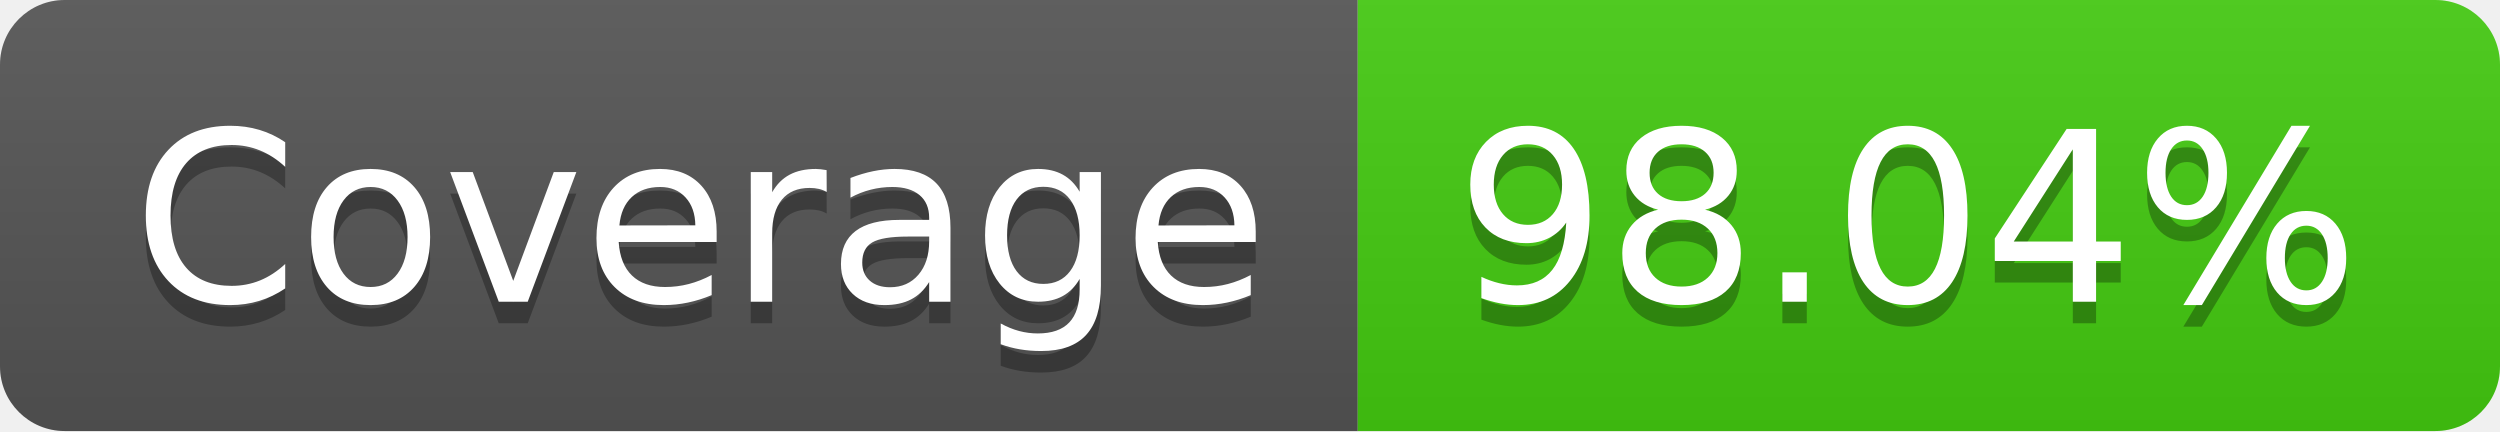
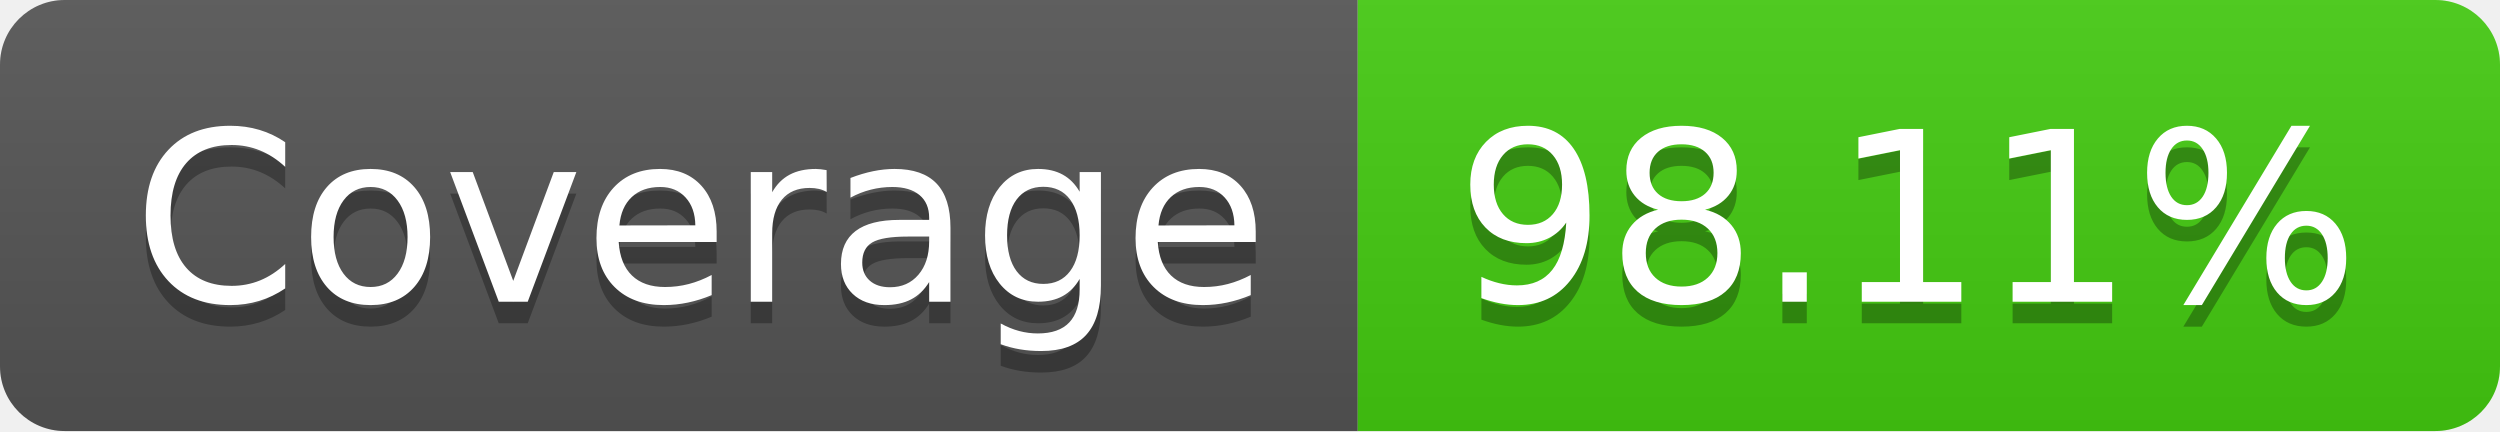
<svg xmlns="http://www.w3.org/2000/svg" width="116" height="20">
  <linearGradient id="s" x2="0" y2="100%">
    <stop offset="0" stop-color="#bbb" stop-opacity=".1" />
    <stop offset="1" stop-opacity=".1" />
  </linearGradient>
  <clipPath id="r">
    <rect width="116" height="20" rx="3" fill="#fff" />
  </clipPath>
  <g clip-path="url(#r)">
    <rect width="63" height="20" fill="#555" />
    <rect x="63" width="53" height="20" fill="#4c1" />
    <rect width="116" height="20" fill="url(#s)" />
  </g>
  <g fill="#fff" text-anchor="middle" font-family="Verdana,Geneva,DejaVu Sans,sans-serif" text-rendering="geometricPrecision" font-size="110">
    <text x="325" y="150" fill="#010101" fill-opacity=".3" transform="scale(.1)" textLength="530">Coverage</text>
    <text x="325" y="140" transform="scale(.1)" textLength="530">Coverage</text>
-     <text x="885" y="150" fill="#010101" fill-opacity=".3" transform="scale(.1)" textLength="430">98.04%</text>
-     <text x="885" y="140" transform="scale(.1)" textLength="430">98.04%</text>
+     <text x="885" y="150" fill="#010101" fill-opacity=".3" transform="scale(.1)" textLength="430">98.11%</text>
+     <text x="885" y="140" transform="scale(.1)" textLength="430">98.11%</text>
  </g>
</svg>
